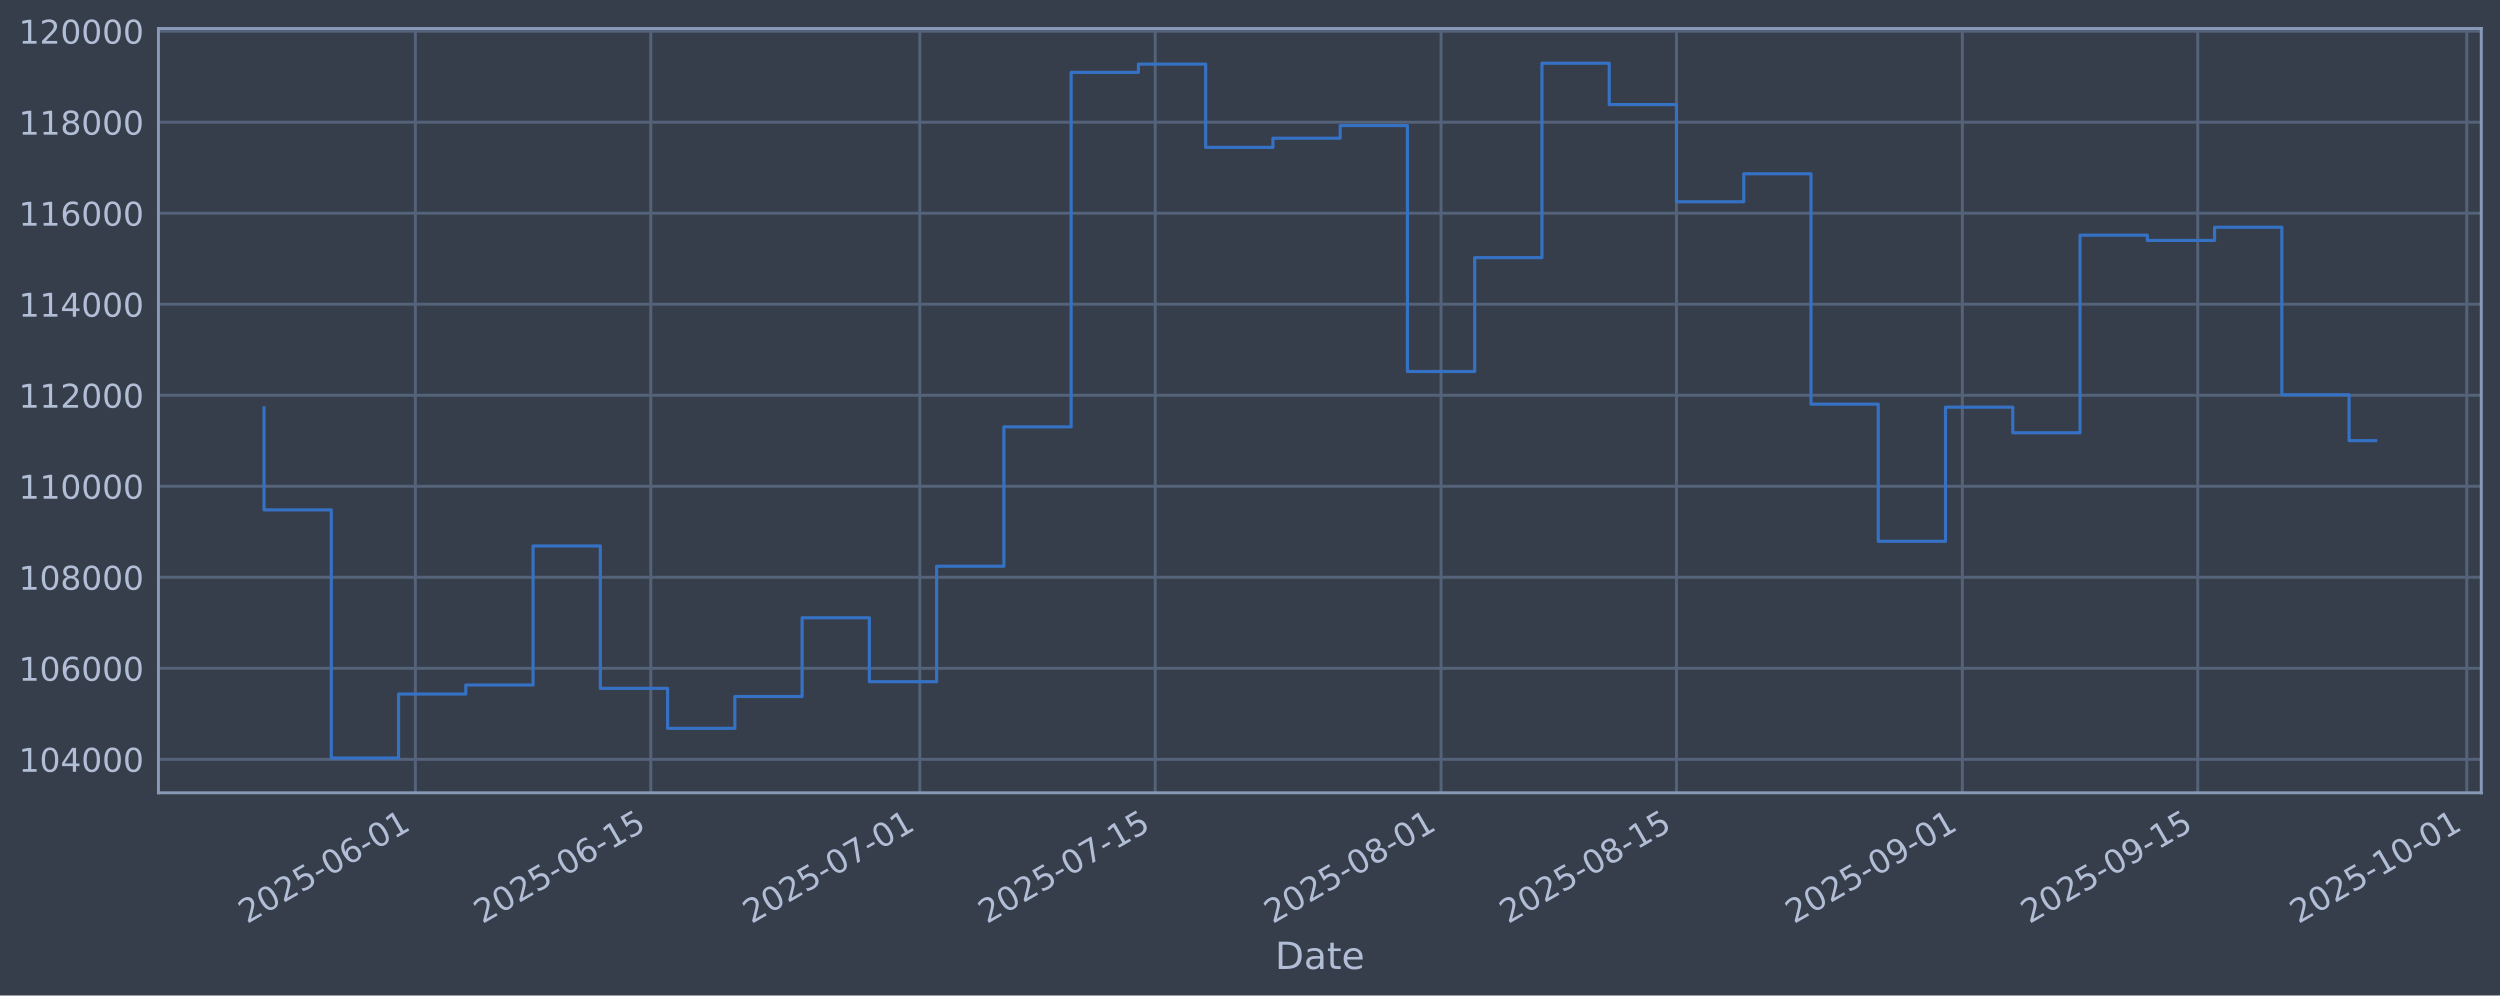
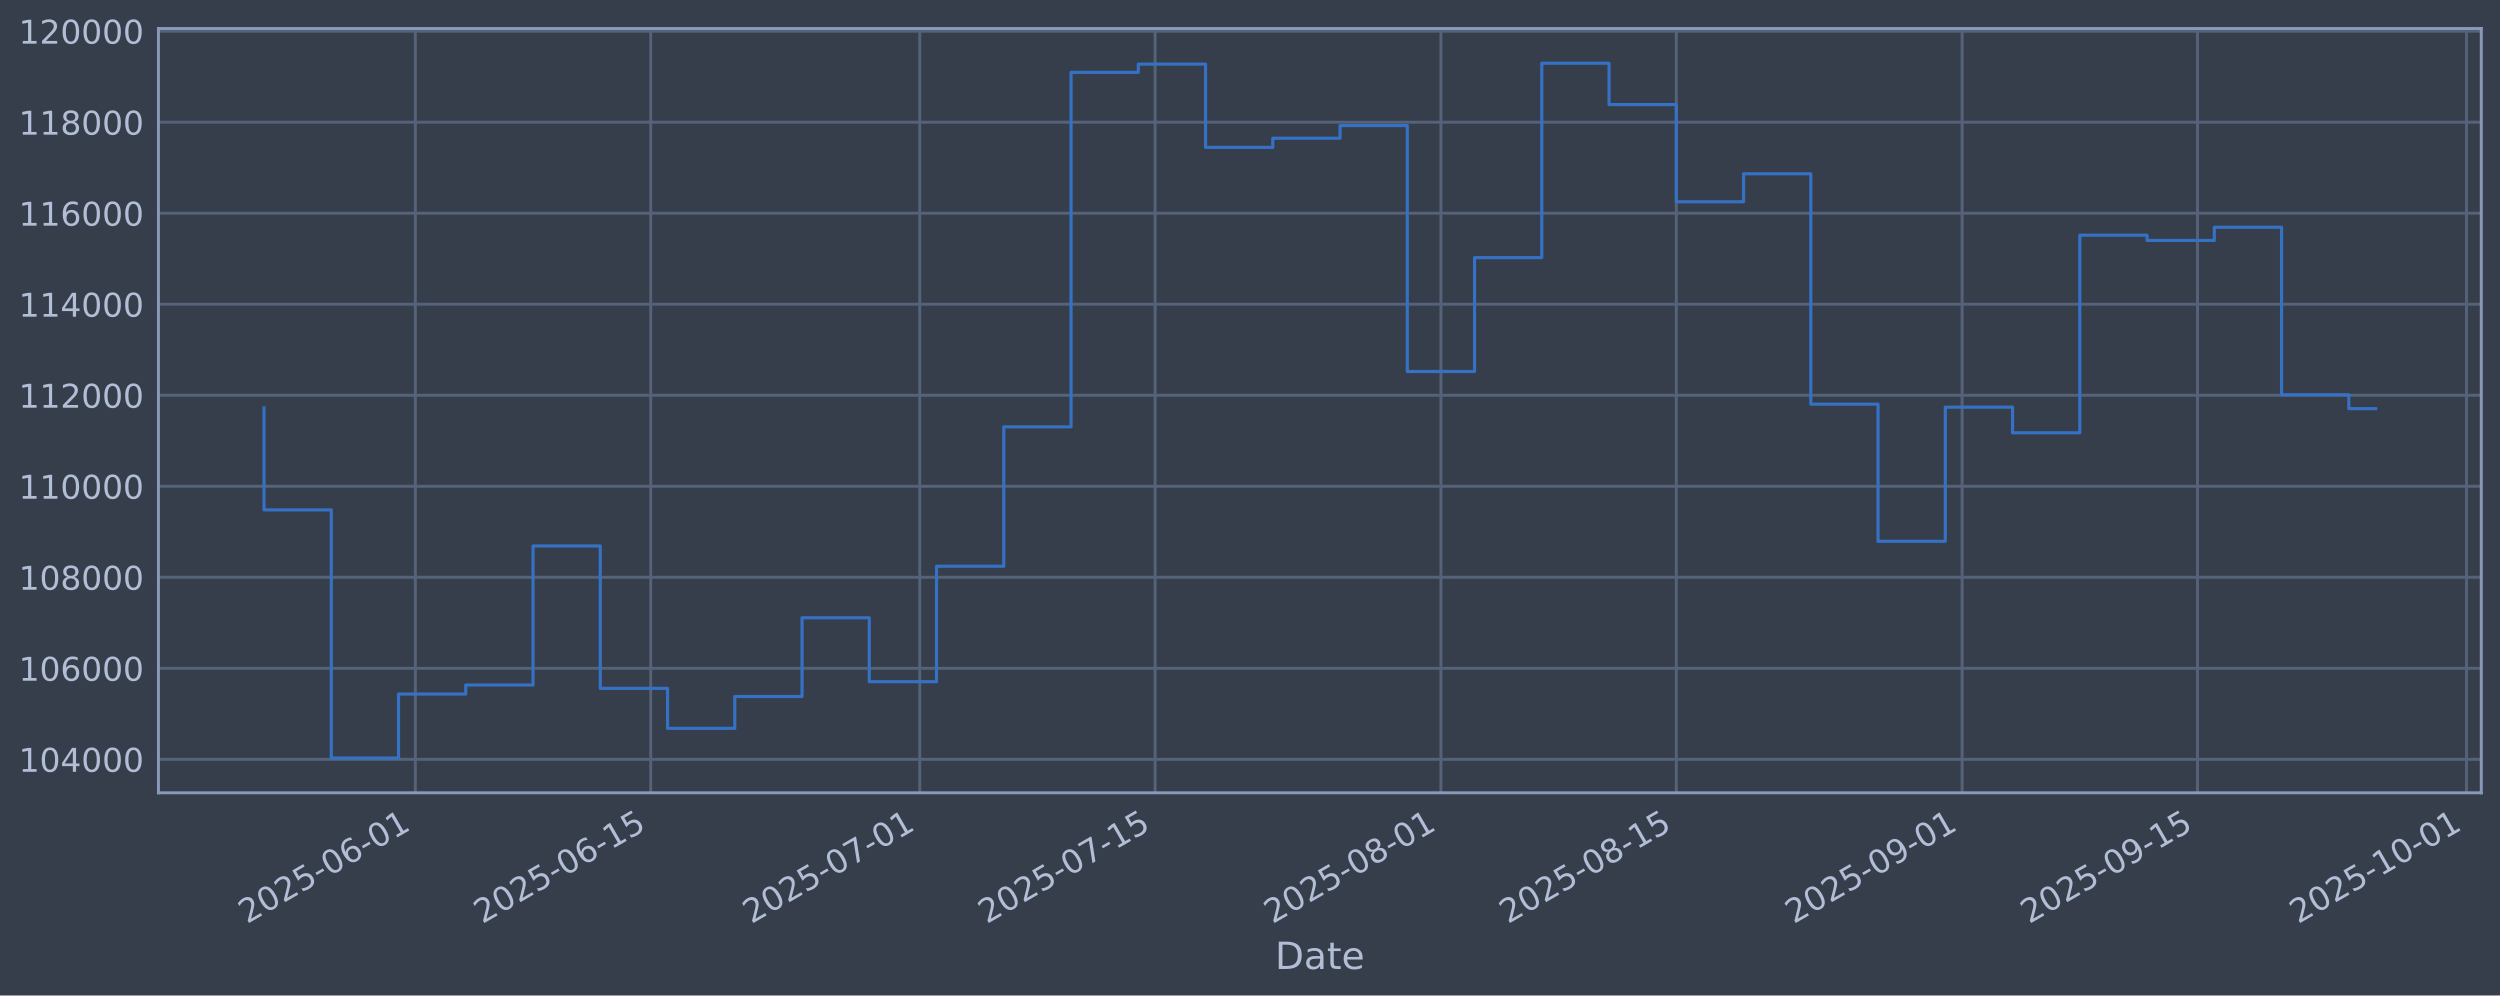
<svg xmlns="http://www.w3.org/2000/svg" xmlns:xlink="http://www.w3.org/1999/xlink" width="960.9pt" height="382.628pt" viewBox="0 0 960.9 382.628" version="1.1">
  <defs>
    <style type="text/css">*{stroke-linejoin: round; stroke-linecap: butt}</style>
  </defs>
  <g id="figure_1">
    <g id="patch_1">
      <path d="M 0 382.628  L 960.9 382.628  L 960.9 0  L 0 0  z " style="fill: #373e4b" />
    </g>
    <g id="axes_1">
      <g id="patch_2">
        <path d="M 60.901 304.718  L 953.701 304.718  L 953.701 10.958  L 60.901 10.958  z " style="fill: #373e4b" />
      </g>
      <g id="matplotlib.axis_1">
        <g id="xtick_1">
          <g id="line2d_1">
-             <path d="M 159.649 304.718  L 159.649 10.958  " clip-path="url(#pdbf1f670f5)" style="fill: none; stroke: #546379; stroke-width: 1.12; stroke-linecap: square" />
+             <path d="M 159.642 304.718  L 159.642 10.958  " clip-path="url(#p3be5560f16)" style="fill: none; stroke: #546379; stroke-width: 1.12; stroke-linecap: square" />
          </g>
          <g id="line2d_2" />
          <g id="text_1">
-             <g style="fill: #b1bed6" transform="translate(94.92339 355.2226) rotate(-30) scale(0.126 -0.126)">
+             <g style="fill: #b1bed6" transform="translate(94.91602 355.2226) rotate(-30) scale(0.126 -0.126)">
              <defs>
                <path id="DejaVuSans-32" d="M 1228 531  L 3431 531  L 3431 0  L 469 0  L 469 531  Q 828 903 1448 1529  Q 2069 2156 2228 2338  Q 2531 2678 2651 2914  Q 2772 3150 2772 3378  Q 2772 3750 2511 3984  Q 2250 4219 1831 4219  Q 1534 4219 1204 4116  Q 875 4013 500 3803  L 500 4441  Q 881 4594 1212 4672  Q 1544 4750 1819 4750  Q 2544 4750 2975 4387  Q 3406 4025 3406 3419  Q 3406 3131 3298 2873  Q 3191 2616 2906 2266  Q 2828 2175 2409 1742  Q 1991 1309 1228 531  z " transform="scale(0.015625)" />
                <path id="DejaVuSans-30" d="M 2034 4250  Q 1547 4250 1301 3770  Q 1056 3291 1056 2328  Q 1056 1369 1301 889  Q 1547 409 2034 409  Q 2525 409 2770 889  Q 3016 1369 3016 2328  Q 3016 3291 2770 3770  Q 2525 4250 2034 4250  z M 2034 4750  Q 2819 4750 3233 4129  Q 3647 3509 3647 2328  Q 3647 1150 3233 529  Q 2819 -91 2034 -91  Q 1250 -91 836 529  Q 422 1150 422 2328  Q 422 3509 836 4129  Q 1250 4750 2034 4750  z " transform="scale(0.015625)" />
                <path id="DejaVuSans-35" d="M 691 4666  L 3169 4666  L 3169 4134  L 1269 4134  L 1269 2991  Q 1406 3038 1543 3061  Q 1681 3084 1819 3084  Q 2600 3084 3056 2656  Q 3513 2228 3513 1497  Q 3513 744 3044 326  Q 2575 -91 1722 -91  Q 1428 -91 1123 -41  Q 819 9 494 109  L 494 744  Q 775 591 1075 516  Q 1375 441 1709 441  Q 2250 441 2565 725  Q 2881 1009 2881 1497  Q 2881 1984 2565 2268  Q 2250 2553 1709 2553  Q 1456 2553 1204 2497  Q 953 2441 691 2322  L 691 4666  z " transform="scale(0.015625)" />
                <path id="DejaVuSans-2d" d="M 313 2009  L 1997 2009  L 1997 1497  L 313 1497  L 313 2009  z " transform="scale(0.015625)" />
                <path id="DejaVuSans-36" d="M 2113 2584  Q 1688 2584 1439 2293  Q 1191 2003 1191 1497  Q 1191 994 1439 701  Q 1688 409 2113 409  Q 2538 409 2786 701  Q 3034 994 3034 1497  Q 3034 2003 2786 2293  Q 2538 2584 2113 2584  z M 3366 4563  L 3366 3988  Q 3128 4100 2886 4159  Q 2644 4219 2406 4219  Q 1781 4219 1451 3797  Q 1122 3375 1075 2522  Q 1259 2794 1537 2939  Q 1816 3084 2150 3084  Q 2853 3084 3261 2657  Q 3669 2231 3669 1497  Q 3669 778 3244 343  Q 2819 -91 2113 -91  Q 1303 -91 875 529  Q 447 1150 447 2328  Q 447 3434 972 4092  Q 1497 4750 2381 4750  Q 2619 4750 2861 4703  Q 3103 4656 3366 4563  z " transform="scale(0.015625)" />
                <path id="DejaVuSans-31" d="M 794 531  L 1825 531  L 1825 4091  L 703 3866  L 703 4441  L 1819 4666  L 2450 4666  L 2450 531  L 3481 531  L 3481 0  L 794 0  L 794 531  z " transform="scale(0.015625)" />
              </defs>
              <use xlink:href="#DejaVuSans-32" />
              <use xlink:href="#DejaVuSans-30" transform="translate(63.62305 0)" />
              <use xlink:href="#DejaVuSans-32" transform="translate(127.2461 0)" />
              <use xlink:href="#DejaVuSans-35" transform="translate(190.8691 0)" />
              <use xlink:href="#DejaVuSans-2d" transform="translate(254.4922 0)" />
              <use xlink:href="#DejaVuSans-30" transform="translate(290.5762 0)" />
              <use xlink:href="#DejaVuSans-36" transform="translate(354.1992 0)" />
              <use xlink:href="#DejaVuSans-2d" transform="translate(417.8223 0)" />
              <use xlink:href="#DejaVuSans-30" transform="translate(453.9062 0)" />
              <use xlink:href="#DejaVuSans-31" transform="translate(517.5293 0)" />
            </g>
          </g>
        </g>
        <g id="xtick_2">
          <g id="line2d_3">
-             <path d="M 250.13 304.718  L 250.13 10.958  " clip-path="url(#pdbf1f670f5)" style="fill: none; stroke: #546379; stroke-width: 1.12; stroke-linecap: square" />
+             <path d="M 250.111 304.718  L 250.111 10.958  " clip-path="url(#p3be5560f16)" style="fill: none; stroke: #546379; stroke-width: 1.12; stroke-linecap: square" />
          </g>
          <g id="line2d_4" />
          <g id="text_2">
-             <g style="fill: #b1bed6" transform="translate(185.4047 355.2226) rotate(-30) scale(0.126 -0.126)">
+             <g style="fill: #b1bed6" transform="translate(185.3859 355.2226) rotate(-30) scale(0.126 -0.126)">
              <use xlink:href="#DejaVuSans-32" />
              <use xlink:href="#DejaVuSans-30" transform="translate(63.62305 0)" />
              <use xlink:href="#DejaVuSans-32" transform="translate(127.2461 0)" />
              <use xlink:href="#DejaVuSans-35" transform="translate(190.8691 0)" />
              <use xlink:href="#DejaVuSans-2d" transform="translate(254.4922 0)" />
              <use xlink:href="#DejaVuSans-30" transform="translate(290.5762 0)" />
              <use xlink:href="#DejaVuSans-36" transform="translate(354.1992 0)" />
              <use xlink:href="#DejaVuSans-2d" transform="translate(417.8223 0)" />
              <use xlink:href="#DejaVuSans-31" transform="translate(453.9062 0)" />
              <use xlink:href="#DejaVuSans-35" transform="translate(517.5293 0)" />
            </g>
          </g>
        </g>
        <g id="xtick_3">
          <g id="line2d_5">
-             <path d="M 353.538 304.718  L 353.538 10.958  " clip-path="url(#pdbf1f670f5)" style="fill: none; stroke: #546379; stroke-width: 1.12; stroke-linecap: square" />
+             <path d="M 353.506 304.718  L 353.506 10.958  " clip-path="url(#p3be5560f16)" style="fill: none; stroke: #546379; stroke-width: 1.12; stroke-linecap: square" />
          </g>
          <g id="line2d_6" />
          <g id="text_3">
-             <g style="fill: #b1bed6" transform="translate(288.812 355.2226) rotate(-30) scale(0.126 -0.126)">
+             <g style="fill: #b1bed6" transform="translate(288.7801 355.2226) rotate(-30) scale(0.126 -0.126)">
              <defs>
                <path id="DejaVuSans-37" d="M 525 4666  L 3525 4666  L 3525 4397  L 1831 0  L 1172 0  L 2766 4134  L 525 4134  L 525 4666  z " transform="scale(0.015625)" />
              </defs>
              <use xlink:href="#DejaVuSans-32" />
              <use xlink:href="#DejaVuSans-30" transform="translate(63.62305 0)" />
              <use xlink:href="#DejaVuSans-32" transform="translate(127.2461 0)" />
              <use xlink:href="#DejaVuSans-35" transform="translate(190.8691 0)" />
              <use xlink:href="#DejaVuSans-2d" transform="translate(254.4922 0)" />
              <use xlink:href="#DejaVuSans-30" transform="translate(290.5762 0)" />
              <use xlink:href="#DejaVuSans-37" transform="translate(354.1992 0)" />
              <use xlink:href="#DejaVuSans-2d" transform="translate(417.8223 0)" />
              <use xlink:href="#DejaVuSans-30" transform="translate(453.9062 0)" />
              <use xlink:href="#DejaVuSans-31" transform="translate(517.5293 0)" />
            </g>
          </g>
        </g>
        <g id="xtick_4">
          <g id="line2d_7">
-             <path d="M 444.019 304.718  L 444.019 10.958  " clip-path="url(#pdbf1f670f5)" style="fill: none; stroke: #546379; stroke-width: 1.12; stroke-linecap: square" />
+             <path d="M 443.975 304.718  L 443.975 10.958  " clip-path="url(#p3be5560f16)" style="fill: none; stroke: #546379; stroke-width: 1.12; stroke-linecap: square" />
          </g>
          <g id="line2d_8" />
          <g id="text_4">
-             <g style="fill: #b1bed6" transform="translate(379.2933 355.2226) rotate(-30) scale(0.126 -0.126)">
+             <g style="fill: #b1bed6" transform="translate(379.2499 355.2226) rotate(-30) scale(0.126 -0.126)">
              <use xlink:href="#DejaVuSans-32" />
              <use xlink:href="#DejaVuSans-30" transform="translate(63.62305 0)" />
              <use xlink:href="#DejaVuSans-32" transform="translate(127.2461 0)" />
              <use xlink:href="#DejaVuSans-35" transform="translate(190.8691 0)" />
              <use xlink:href="#DejaVuSans-2d" transform="translate(254.4922 0)" />
              <use xlink:href="#DejaVuSans-30" transform="translate(290.5762 0)" />
              <use xlink:href="#DejaVuSans-37" transform="translate(354.1992 0)" />
              <use xlink:href="#DejaVuSans-2d" transform="translate(417.8223 0)" />
              <use xlink:href="#DejaVuSans-31" transform="translate(453.9062 0)" />
              <use xlink:href="#DejaVuSans-35" transform="translate(517.5293 0)" />
            </g>
          </g>
        </g>
        <g id="xtick_5">
          <g id="line2d_9">
-             <path d="M 553.889 304.718  L 553.889 10.958  " clip-path="url(#pdbf1f670f5)" style="fill: none; stroke: #546379; stroke-width: 1.12; stroke-linecap: square" />
+             <path d="M 553.832 304.718  L 553.832 10.958  " clip-path="url(#p3be5560f16)" style="fill: none; stroke: #546379; stroke-width: 1.12; stroke-linecap: square" />
          </g>
          <g id="line2d_10" />
          <g id="text_5">
-             <g style="fill: #b1bed6" transform="translate(489.1635 355.2226) rotate(-30) scale(0.126 -0.126)">
+             <g style="fill: #b1bed6" transform="translate(489.1062 355.2226) rotate(-30) scale(0.126 -0.126)">
              <defs>
                <path id="DejaVuSans-38" d="M 2034 2216  Q 1584 2216 1326 1975  Q 1069 1734 1069 1313  Q 1069 891 1326 650  Q 1584 409 2034 409  Q 2484 409 2743 651  Q 3003 894 3003 1313  Q 3003 1734 2745 1975  Q 2488 2216 2034 2216  z M 1403 2484  Q 997 2584 770 2862  Q 544 3141 544 3541  Q 544 4100 942 4425  Q 1341 4750 2034 4750  Q 2731 4750 3128 4425  Q 3525 4100 3525 3541  Q 3525 3141 3298 2862  Q 3072 2584 2669 2484  Q 3125 2378 3379 2068  Q 3634 1759 3634 1313  Q 3634 634 3220 271  Q 2806 -91 2034 -91  Q 1263 -91 848 271  Q 434 634 434 1313  Q 434 1759 690 2068  Q 947 2378 1403 2484  z M 1172 3481  Q 1172 3119 1398 2916  Q 1625 2713 2034 2713  Q 2441 2713 2670 2916  Q 2900 3119 2900 3481  Q 2900 3844 2670 4047  Q 2441 4250 2034 4250  Q 1625 4250 1398 4047  Q 1172 3844 1172 3481  z " transform="scale(0.015625)" />
              </defs>
              <use xlink:href="#DejaVuSans-32" />
              <use xlink:href="#DejaVuSans-30" transform="translate(63.62305 0)" />
              <use xlink:href="#DejaVuSans-32" transform="translate(127.2461 0)" />
              <use xlink:href="#DejaVuSans-35" transform="translate(190.8691 0)" />
              <use xlink:href="#DejaVuSans-2d" transform="translate(254.4922 0)" />
              <use xlink:href="#DejaVuSans-30" transform="translate(290.5762 0)" />
              <use xlink:href="#DejaVuSans-38" transform="translate(354.1992 0)" />
              <use xlink:href="#DejaVuSans-2d" transform="translate(417.8223 0)" />
              <use xlink:href="#DejaVuSans-30" transform="translate(453.9062 0)" />
              <use xlink:href="#DejaVuSans-31" transform="translate(517.5293 0)" />
            </g>
          </g>
        </g>
        <g id="xtick_6">
          <g id="line2d_11">
-             <path d="M 644.37 304.718  L 644.37 10.958  " clip-path="url(#pdbf1f670f5)" style="fill: none; stroke: #546379; stroke-width: 1.12; stroke-linecap: square" />
+             <path d="M 644.302 304.718  L 644.302 10.958  " clip-path="url(#p3be5560f16)" style="fill: none; stroke: #546379; stroke-width: 1.12; stroke-linecap: square" />
          </g>
          <g id="line2d_12" />
          <g id="text_6">
-             <g style="fill: #b1bed6" transform="translate(579.6449 355.2226) rotate(-30) scale(0.126 -0.126)">
+             <g style="fill: #b1bed6" transform="translate(579.5761 355.2226) rotate(-30) scale(0.126 -0.126)">
              <use xlink:href="#DejaVuSans-32" />
              <use xlink:href="#DejaVuSans-30" transform="translate(63.62305 0)" />
              <use xlink:href="#DejaVuSans-32" transform="translate(127.2461 0)" />
              <use xlink:href="#DejaVuSans-35" transform="translate(190.8691 0)" />
              <use xlink:href="#DejaVuSans-2d" transform="translate(254.4922 0)" />
              <use xlink:href="#DejaVuSans-30" transform="translate(290.5762 0)" />
              <use xlink:href="#DejaVuSans-38" transform="translate(354.1992 0)" />
              <use xlink:href="#DejaVuSans-2d" transform="translate(417.8223 0)" />
              <use xlink:href="#DejaVuSans-31" transform="translate(453.9062 0)" />
              <use xlink:href="#DejaVuSans-35" transform="translate(517.5293 0)" />
            </g>
          </g>
        </g>
        <g id="xtick_7">
          <g id="line2d_13">
-             <path d="M 754.241 304.718  L 754.241 10.958  " clip-path="url(#pdbf1f670f5)" style="fill: none; stroke: #546379; stroke-width: 1.12; stroke-linecap: square" />
+             <path d="M 754.158 304.718  L 754.158 10.958  " clip-path="url(#p3be5560f16)" style="fill: none; stroke: #546379; stroke-width: 1.12; stroke-linecap: square" />
          </g>
          <g id="line2d_14" />
          <g id="text_7">
-             <g style="fill: #b1bed6" transform="translate(689.5151 355.2226) rotate(-30) scale(0.126 -0.126)">
+             <g style="fill: #b1bed6" transform="translate(689.4324 355.2226) rotate(-30) scale(0.126 -0.126)">
              <defs>
                <path id="DejaVuSans-39" d="M 703 97  L 703 672  Q 941 559 1184 500  Q 1428 441 1663 441  Q 2288 441 2617 861  Q 2947 1281 2994 2138  Q 2813 1869 2534 1725  Q 2256 1581 1919 1581  Q 1219 1581 811 2004  Q 403 2428 403 3163  Q 403 3881 828 4315  Q 1253 4750 1959 4750  Q 2769 4750 3195 4129  Q 3622 3509 3622 2328  Q 3622 1225 3098 567  Q 2575 -91 1691 -91  Q 1453 -91 1209 -44  Q 966 3 703 97  z M 1959 2075  Q 2384 2075 2632 2365  Q 2881 2656 2881 3163  Q 2881 3666 2632 3958  Q 2384 4250 1959 4250  Q 1534 4250 1286 3958  Q 1038 3666 1038 3163  Q 1038 2656 1286 2365  Q 1534 2075 1959 2075  z " transform="scale(0.015625)" />
              </defs>
              <use xlink:href="#DejaVuSans-32" />
              <use xlink:href="#DejaVuSans-30" transform="translate(63.62305 0)" />
              <use xlink:href="#DejaVuSans-32" transform="translate(127.2461 0)" />
              <use xlink:href="#DejaVuSans-35" transform="translate(190.8691 0)" />
              <use xlink:href="#DejaVuSans-2d" transform="translate(254.4922 0)" />
              <use xlink:href="#DejaVuSans-30" transform="translate(290.5762 0)" />
              <use xlink:href="#DejaVuSans-39" transform="translate(354.1992 0)" />
              <use xlink:href="#DejaVuSans-2d" transform="translate(417.8223 0)" />
              <use xlink:href="#DejaVuSans-30" transform="translate(453.9062 0)" />
              <use xlink:href="#DejaVuSans-31" transform="translate(517.5293 0)" />
            </g>
          </g>
        </g>
        <g id="xtick_8">
          <g id="line2d_15">
-             <path d="M 844.722 304.718  L 844.722 10.958  " clip-path="url(#pdbf1f670f5)" style="fill: none; stroke: #546379; stroke-width: 1.12; stroke-linecap: square" />
+             <path d="M 844.628 304.718  L 844.628 10.958  " clip-path="url(#p3be5560f16)" style="fill: none; stroke: #546379; stroke-width: 1.12; stroke-linecap: square" />
          </g>
          <g id="line2d_16" />
          <g id="text_8">
-             <g style="fill: #b1bed6" transform="translate(779.9965 355.2226) rotate(-30) scale(0.126 -0.126)">
+             <g style="fill: #b1bed6" transform="translate(779.9023 355.2226) rotate(-30) scale(0.126 -0.126)">
              <use xlink:href="#DejaVuSans-32" />
              <use xlink:href="#DejaVuSans-30" transform="translate(63.62305 0)" />
              <use xlink:href="#DejaVuSans-32" transform="translate(127.2461 0)" />
              <use xlink:href="#DejaVuSans-35" transform="translate(190.8691 0)" />
              <use xlink:href="#DejaVuSans-2d" transform="translate(254.4922 0)" />
              <use xlink:href="#DejaVuSans-30" transform="translate(290.5762 0)" />
              <use xlink:href="#DejaVuSans-39" transform="translate(354.1992 0)" />
              <use xlink:href="#DejaVuSans-2d" transform="translate(417.8223 0)" />
              <use xlink:href="#DejaVuSans-31" transform="translate(453.9062 0)" />
              <use xlink:href="#DejaVuSans-35" transform="translate(517.5293 0)" />
            </g>
          </g>
        </g>
        <g id="xtick_9">
          <g id="line2d_17">
-             <path d="M 948.129 304.718  L 948.129 10.958  " clip-path="url(#pdbf1f670f5)" style="fill: none; stroke: #546379; stroke-width: 1.12; stroke-linecap: square" />
+             <path d="M 948.022 304.718  L 948.022 10.958  " clip-path="url(#p3be5560f16)" style="fill: none; stroke: #546379; stroke-width: 1.12; stroke-linecap: square" />
          </g>
          <g id="line2d_18" />
          <g id="text_9">
-             <g style="fill: #b1bed6" transform="translate(883.4037 355.2226) rotate(-30) scale(0.126 -0.126)">
+             <g style="fill: #b1bed6" transform="translate(883.2964 355.2226) rotate(-30) scale(0.126 -0.126)">
              <use xlink:href="#DejaVuSans-32" />
              <use xlink:href="#DejaVuSans-30" transform="translate(63.62305 0)" />
              <use xlink:href="#DejaVuSans-32" transform="translate(127.2461 0)" />
              <use xlink:href="#DejaVuSans-35" transform="translate(190.8691 0)" />
              <use xlink:href="#DejaVuSans-2d" transform="translate(254.4922 0)" />
              <use xlink:href="#DejaVuSans-31" transform="translate(290.5762 0)" />
              <use xlink:href="#DejaVuSans-30" transform="translate(354.1992 0)" />
              <use xlink:href="#DejaVuSans-2d" transform="translate(417.8223 0)" />
              <use xlink:href="#DejaVuSans-30" transform="translate(453.9062 0)" />
              <use xlink:href="#DejaVuSans-31" transform="translate(517.5293 0)" />
            </g>
          </g>
        </g>
        <g id="text_10">
          <g style="fill: #b1bed6" transform="translate(490.0914 372.4337) scale(0.144 -0.144)">
            <defs>
              <path id="DejaVuSans-44" d="M 1259 4147  L 1259 519  L 2022 519  Q 2988 519 3436 956  Q 3884 1394 3884 2338  Q 3884 3275 3436 3711  Q 2988 4147 2022 4147  L 1259 4147  z M 628 4666  L 1925 4666  Q 3281 4666 3915 4102  Q 4550 3538 4550 2338  Q 4550 1131 3912 565  Q 3275 0 1925 0  L 628 0  L 628 4666  z " transform="scale(0.015625)" />
              <path id="DejaVuSans-61" d="M 2194 1759  Q 1497 1759 1228 1600  Q 959 1441 959 1056  Q 959 750 1161 570  Q 1363 391 1709 391  Q 2188 391 2477 730  Q 2766 1069 2766 1631  L 2766 1759  L 2194 1759  z M 3341 1997  L 3341 0  L 2766 0  L 2766 531  Q 2569 213 2275 61  Q 1981 -91 1556 -91  Q 1019 -91 701 211  Q 384 513 384 1019  Q 384 1609 779 1909  Q 1175 2209 1959 2209  L 2766 2209  L 2766 2266  Q 2766 2663 2505 2880  Q 2244 3097 1772 3097  Q 1472 3097 1187 3025  Q 903 2953 641 2809  L 641 3341  Q 956 3463 1253 3523  Q 1550 3584 1831 3584  Q 2591 3584 2966 3190  Q 3341 2797 3341 1997  z " transform="scale(0.015625)" />
              <path id="DejaVuSans-74" d="M 1172 4494  L 1172 3500  L 2356 3500  L 2356 3053  L 1172 3053  L 1172 1153  Q 1172 725 1289 603  Q 1406 481 1766 481  L 2356 481  L 2356 0  L 1766 0  Q 1100 0 847 248  Q 594 497 594 1153  L 594 3053  L 172 3053  L 172 3500  L 594 3500  L 594 4494  L 1172 4494  z " transform="scale(0.015625)" />
              <path id="DejaVuSans-65" d="M 3597 1894  L 3597 1613  L 953 1613  Q 991 1019 1311 708  Q 1631 397 2203 397  Q 2534 397 2845 478  Q 3156 559 3463 722  L 3463 178  Q 3153 47 2828 -22  Q 2503 -91 2169 -91  Q 1331 -91 842 396  Q 353 884 353 1716  Q 353 2575 817 3079  Q 1281 3584 2069 3584  Q 2775 3584 3186 3129  Q 3597 2675 3597 1894  z M 3022 2063  Q 3016 2534 2758 2815  Q 2500 3097 2075 3097  Q 1594 3097 1305 2825  Q 1016 2553 972 2059  L 3022 2063  z " transform="scale(0.015625)" />
            </defs>
            <use xlink:href="#DejaVuSans-44" />
            <use xlink:href="#DejaVuSans-61" transform="translate(77.00195 0)" />
            <use xlink:href="#DejaVuSans-74" transform="translate(138.2812 0)" />
            <use xlink:href="#DejaVuSans-65" transform="translate(177.4902 0)" />
          </g>
        </g>
      </g>
      <g id="matplotlib.axis_2">
        <g id="ytick_1">
          <g id="line2d_19">
-             <path d="M 60.901 291.85  L 953.701 291.85  " clip-path="url(#pdbf1f670f5)" style="fill: none; stroke: #546379; stroke-width: 1.12; stroke-linecap: square" />
+             <path d="M 60.901 291.85  L 953.701 291.85  " clip-path="url(#p3be5560f16)" style="fill: none; stroke: #546379; stroke-width: 1.12; stroke-linecap: square" />
          </g>
          <g id="line2d_20" />
          <g id="text_11">
            <g style="fill: #b1bed6" transform="translate(7.2 296.6367) scale(0.126 -0.126)">
              <defs>
                <path id="DejaVuSans-34" d="M 2419 4116  L 825 1625  L 2419 1625  L 2419 4116  z M 2253 4666  L 3047 4666  L 3047 1625  L 3713 1625  L 3713 1100  L 3047 1100  L 3047 0  L 2419 0  L 2419 1100  L 313 1100  L 313 1709  L 2253 4666  z " transform="scale(0.015625)" />
              </defs>
              <use xlink:href="#DejaVuSans-31" />
              <use xlink:href="#DejaVuSans-30" transform="translate(63.62305 0)" />
              <use xlink:href="#DejaVuSans-34" transform="translate(127.2461 0)" />
              <use xlink:href="#DejaVuSans-30" transform="translate(190.8691 0)" />
              <use xlink:href="#DejaVuSans-30" transform="translate(254.4922 0)" />
              <use xlink:href="#DejaVuSans-30" transform="translate(318.1152 0)" />
            </g>
          </g>
        </g>
        <g id="ytick_2">
          <g id="line2d_21">
-             <path d="M 60.901 256.867  L 953.701 256.867  " clip-path="url(#pdbf1f670f5)" style="fill: none; stroke: #546379; stroke-width: 1.12; stroke-linecap: square" />
+             <path d="M 60.901 256.867  L 953.701 256.867  " clip-path="url(#p3be5560f16)" style="fill: none; stroke: #546379; stroke-width: 1.12; stroke-linecap: square" />
          </g>
          <g id="line2d_22" />
          <g id="text_12">
            <g style="fill: #b1bed6" transform="translate(7.2 261.6538) scale(0.126 -0.126)">
              <use xlink:href="#DejaVuSans-31" />
              <use xlink:href="#DejaVuSans-30" transform="translate(63.62305 0)" />
              <use xlink:href="#DejaVuSans-36" transform="translate(127.2461 0)" />
              <use xlink:href="#DejaVuSans-30" transform="translate(190.8691 0)" />
              <use xlink:href="#DejaVuSans-30" transform="translate(254.4922 0)" />
              <use xlink:href="#DejaVuSans-30" transform="translate(318.1152 0)" />
            </g>
          </g>
        </g>
        <g id="ytick_3">
          <g id="line2d_23">
-             <path d="M 60.901 221.884  L 953.701 221.884  " clip-path="url(#pdbf1f670f5)" style="fill: none; stroke: #546379; stroke-width: 1.12; stroke-linecap: square" />
+             <path d="M 60.901 221.884  L 953.701 221.884  " clip-path="url(#p3be5560f16)" style="fill: none; stroke: #546379; stroke-width: 1.12; stroke-linecap: square" />
          </g>
          <g id="line2d_24" />
          <g id="text_13">
            <g style="fill: #b1bed6" transform="translate(7.2 226.671) scale(0.126 -0.126)">
              <use xlink:href="#DejaVuSans-31" />
              <use xlink:href="#DejaVuSans-30" transform="translate(63.62305 0)" />
              <use xlink:href="#DejaVuSans-38" transform="translate(127.2461 0)" />
              <use xlink:href="#DejaVuSans-30" transform="translate(190.8691 0)" />
              <use xlink:href="#DejaVuSans-30" transform="translate(254.4922 0)" />
              <use xlink:href="#DejaVuSans-30" transform="translate(318.1152 0)" />
            </g>
          </g>
        </g>
        <g id="ytick_4">
          <g id="line2d_25">
-             <path d="M 60.901 186.901  L 953.701 186.901  " clip-path="url(#pdbf1f670f5)" style="fill: none; stroke: #546379; stroke-width: 1.12; stroke-linecap: square" />
+             <path d="M 60.901 186.901  L 953.701 186.901  " clip-path="url(#p3be5560f16)" style="fill: none; stroke: #546379; stroke-width: 1.12; stroke-linecap: square" />
          </g>
          <g id="line2d_26" />
          <g id="text_14">
            <g style="fill: #b1bed6" transform="translate(7.2 191.6882) scale(0.126 -0.126)">
              <use xlink:href="#DejaVuSans-31" />
              <use xlink:href="#DejaVuSans-31" transform="translate(63.62305 0)" />
              <use xlink:href="#DejaVuSans-30" transform="translate(127.2461 0)" />
              <use xlink:href="#DejaVuSans-30" transform="translate(190.8691 0)" />
              <use xlink:href="#DejaVuSans-30" transform="translate(254.4922 0)" />
              <use xlink:href="#DejaVuSans-30" transform="translate(318.1152 0)" />
            </g>
          </g>
        </g>
        <g id="ytick_5">
          <g id="line2d_27">
-             <path d="M 60.901 151.918  L 953.701 151.918  " clip-path="url(#pdbf1f670f5)" style="fill: none; stroke: #546379; stroke-width: 1.12; stroke-linecap: square" />
+             <path d="M 60.901 151.918  L 953.701 151.918  " clip-path="url(#p3be5560f16)" style="fill: none; stroke: #546379; stroke-width: 1.12; stroke-linecap: square" />
          </g>
          <g id="line2d_28" />
          <g id="text_15">
            <g style="fill: #b1bed6" transform="translate(7.2 156.7053) scale(0.126 -0.126)">
              <use xlink:href="#DejaVuSans-31" />
              <use xlink:href="#DejaVuSans-31" transform="translate(63.62305 0)" />
              <use xlink:href="#DejaVuSans-32" transform="translate(127.2461 0)" />
              <use xlink:href="#DejaVuSans-30" transform="translate(190.8691 0)" />
              <use xlink:href="#DejaVuSans-30" transform="translate(254.4922 0)" />
              <use xlink:href="#DejaVuSans-30" transform="translate(318.1152 0)" />
            </g>
          </g>
        </g>
        <g id="ytick_6">
          <g id="line2d_29">
-             <path d="M 60.901 116.936  L 953.701 116.936  " clip-path="url(#pdbf1f670f5)" style="fill: none; stroke: #546379; stroke-width: 1.12; stroke-linecap: square" />
+             <path d="M 60.901 116.936  L 953.701 116.936  " clip-path="url(#p3be5560f16)" style="fill: none; stroke: #546379; stroke-width: 1.12; stroke-linecap: square" />
          </g>
          <g id="line2d_30" />
          <g id="text_16">
            <g style="fill: #b1bed6" transform="translate(7.2 121.7225) scale(0.126 -0.126)">
              <use xlink:href="#DejaVuSans-31" />
              <use xlink:href="#DejaVuSans-31" transform="translate(63.62305 0)" />
              <use xlink:href="#DejaVuSans-34" transform="translate(127.2461 0)" />
              <use xlink:href="#DejaVuSans-30" transform="translate(190.8691 0)" />
              <use xlink:href="#DejaVuSans-30" transform="translate(254.4922 0)" />
              <use xlink:href="#DejaVuSans-30" transform="translate(318.1152 0)" />
            </g>
          </g>
        </g>
        <g id="ytick_7">
          <g id="line2d_31">
-             <path d="M 60.901 81.953  L 953.701 81.953  " clip-path="url(#pdbf1f670f5)" style="fill: none; stroke: #546379; stroke-width: 1.12; stroke-linecap: square" />
+             <path d="M 60.901 81.953  L 953.701 81.953  " clip-path="url(#p3be5560f16)" style="fill: none; stroke: #546379; stroke-width: 1.12; stroke-linecap: square" />
          </g>
          <g id="line2d_32" />
          <g id="text_17">
            <g style="fill: #b1bed6" transform="translate(7.2 86.73969) scale(0.126 -0.126)">
              <use xlink:href="#DejaVuSans-31" />
              <use xlink:href="#DejaVuSans-31" transform="translate(63.62305 0)" />
              <use xlink:href="#DejaVuSans-36" transform="translate(127.2461 0)" />
              <use xlink:href="#DejaVuSans-30" transform="translate(190.8691 0)" />
              <use xlink:href="#DejaVuSans-30" transform="translate(254.4922 0)" />
              <use xlink:href="#DejaVuSans-30" transform="translate(318.1152 0)" />
            </g>
          </g>
        </g>
        <g id="ytick_8">
          <g id="line2d_33">
-             <path d="M 60.901 46.97  L 953.701 46.97  " clip-path="url(#pdbf1f670f5)" style="fill: none; stroke: #546379; stroke-width: 1.12; stroke-linecap: square" />
+             <path d="M 60.901 46.97  L 953.701 46.97  " clip-path="url(#p3be5560f16)" style="fill: none; stroke: #546379; stroke-width: 1.12; stroke-linecap: square" />
          </g>
          <g id="line2d_34" />
          <g id="text_18">
            <g style="fill: #b1bed6" transform="translate(7.2 51.75686) scale(0.126 -0.126)">
              <use xlink:href="#DejaVuSans-31" />
              <use xlink:href="#DejaVuSans-31" transform="translate(63.62305 0)" />
              <use xlink:href="#DejaVuSans-38" transform="translate(127.2461 0)" />
              <use xlink:href="#DejaVuSans-30" transform="translate(190.8691 0)" />
              <use xlink:href="#DejaVuSans-30" transform="translate(254.4922 0)" />
              <use xlink:href="#DejaVuSans-30" transform="translate(318.1152 0)" />
            </g>
          </g>
        </g>
        <g id="ytick_9">
          <g id="line2d_35">
-             <path d="M 60.901 11.987  L 953.701 11.987  " clip-path="url(#pdbf1f670f5)" style="fill: none; stroke: #546379; stroke-width: 1.12; stroke-linecap: square" />
+             <path d="M 60.901 11.987  L 953.701 11.987  " clip-path="url(#p3be5560f16)" style="fill: none; stroke: #546379; stroke-width: 1.12; stroke-linecap: square" />
          </g>
          <g id="line2d_36" />
          <g id="text_19">
            <g style="fill: #b1bed6" transform="translate(7.2 16.77403) scale(0.126 -0.126)">
              <use xlink:href="#DejaVuSans-31" />
              <use xlink:href="#DejaVuSans-32" transform="translate(63.62305 0)" />
              <use xlink:href="#DejaVuSans-30" transform="translate(127.2461 0)" />
              <use xlink:href="#DejaVuSans-30" transform="translate(190.8691 0)" />
              <use xlink:href="#DejaVuSans-30" transform="translate(254.4922 0)" />
              <use xlink:href="#DejaVuSans-30" transform="translate(318.1152 0)" />
            </g>
          </g>
        </g>
      </g>
      <g id="line2d_37">
-         <path d="M 101.482 156.778  L 101.482 195.974  L 127.334 195.974  L 127.334 291.366  L 153.186 291.366  L 153.186 266.759  L 179.038 266.759  L 179.038 263.286  L 204.89 263.286  L 204.89 209.841  L 230.741 209.841  L 230.741 264.586  L 256.593 264.586  L 256.593 279.95  L 282.445 279.95  L 282.445 267.706  L 308.297 267.706  L 308.297 237.446  L 334.149 237.446  L 334.149 262.012  L 360 262.012  L 360 217.631  L 385.852 217.631  L 385.852 164.07  L 411.704 164.07  L 411.704 27.81  L 437.556 27.81  L 437.556 24.636  L 463.408 24.636  L 463.408 56.646  L 489.26 56.646  L 489.26 53.121  L 515.111 53.121  L 515.111 48.272  L 540.963 48.272  L 540.963 142.793  L 566.815 142.793  L 566.815 99.016  L 592.667 99.016  L 592.667 24.311  L 618.519 24.311  L 618.519 40.185  L 644.37 40.185  L 644.37 77.56  L 670.222 77.56  L 670.222 66.788  L 696.074 66.788  L 696.074 155.356  L 721.926 155.356  L 721.926 208.052  L 747.778 208.052  L 747.778 156.509  L 773.629 156.509  L 773.629 166.341  L 799.481 166.341  L 799.481 90.389  L 825.333 90.389  L 825.333 92.406  L 851.185 92.406  L 851.185 87.351  L 877.037 87.351  L 877.037 151.739  L 902.889 151.739  L 902.889 169.352  L 913.119 169.352  " clip-path="url(#pdbf1f670f5)" style="fill: none; stroke: #3572c6; stroke-width: 1.2; stroke-linecap: square" />
+         <path d="M 101.482 156.778  L 101.482 195.974  L 127.331 195.974  L 127.331 291.366  L 153.179 291.366  L 153.179 266.759  L 179.028 266.759  L 179.028 263.286  L 204.876 263.286  L 204.876 209.841  L 230.725 209.841  L 230.725 264.586  L 256.574 264.586  L 256.574 279.95  L 282.422 279.95  L 282.422 267.706  L 308.271 267.706  L 308.271 237.446  L 334.119 237.446  L 334.119 262.012  L 359.968 262.012  L 359.968 217.631  L 385.816 217.631  L 385.816 164.07  L 411.665 164.07  L 411.665 27.81  L 437.513 27.81  L 437.513 24.636  L 463.362 24.636  L 463.362 56.646  L 489.21 56.646  L 489.21 53.121  L 515.059 53.121  L 515.059 48.272  L 540.907 48.272  L 540.907 142.793  L 566.756 142.793  L 566.756 99.016  L 592.605 99.016  L 592.605 24.311  L 618.453 24.311  L 618.453 40.185  L 644.302 40.185  L 644.302 77.56  L 670.15 77.56  L 670.15 66.788  L 695.999 66.788  L 695.999 155.356  L 721.847 155.356  L 721.847 208.052  L 747.696 208.052  L 747.696 156.509  L 773.544 156.509  L 773.544 166.341  L 799.393 166.341  L 799.393 90.389  L 825.241 90.389  L 825.241 92.406  L 851.09 92.406  L 851.09 87.351  L 876.938 87.351  L 876.938 151.739  L 902.787 151.739  L 902.787 157.053  L 913.119 157.053  " clip-path="url(#p3be5560f16)" style="fill: none; stroke: #3572c6; stroke-width: 1.2; stroke-linecap: square" />
      </g>
      <g id="patch_3">
        <path d="M 60.901 304.718  L 60.901 10.958  " style="fill: none; stroke: #899ab8; stroke-width: 1.12; stroke-linejoin: miter; stroke-linecap: square" />
      </g>
      <g id="patch_4">
        <path d="M 953.701 304.718  L 953.701 10.958  " style="fill: none; stroke: #899ab8; stroke-width: 1.12; stroke-linejoin: miter; stroke-linecap: square" />
      </g>
      <g id="patch_5">
        <path d="M 60.901 304.718  L 953.701 304.718  " style="fill: none; stroke: #899ab8; stroke-width: 1.12; stroke-linejoin: miter; stroke-linecap: square" />
      </g>
      <g id="patch_6">
        <path d="M 60.901 10.958  L 953.701 10.958  " style="fill: none; stroke: #899ab8; stroke-width: 1.12; stroke-linejoin: miter; stroke-linecap: square" />
      </g>
    </g>
  </g>
  <defs>
-     <clipPath id="pdbf1f670f5">
+     <clipPath id="p3be5560f16">
      <rect x="60.901" y="10.958" width="892.8" height="293.76" />
    </clipPath>
  </defs>
</svg>
